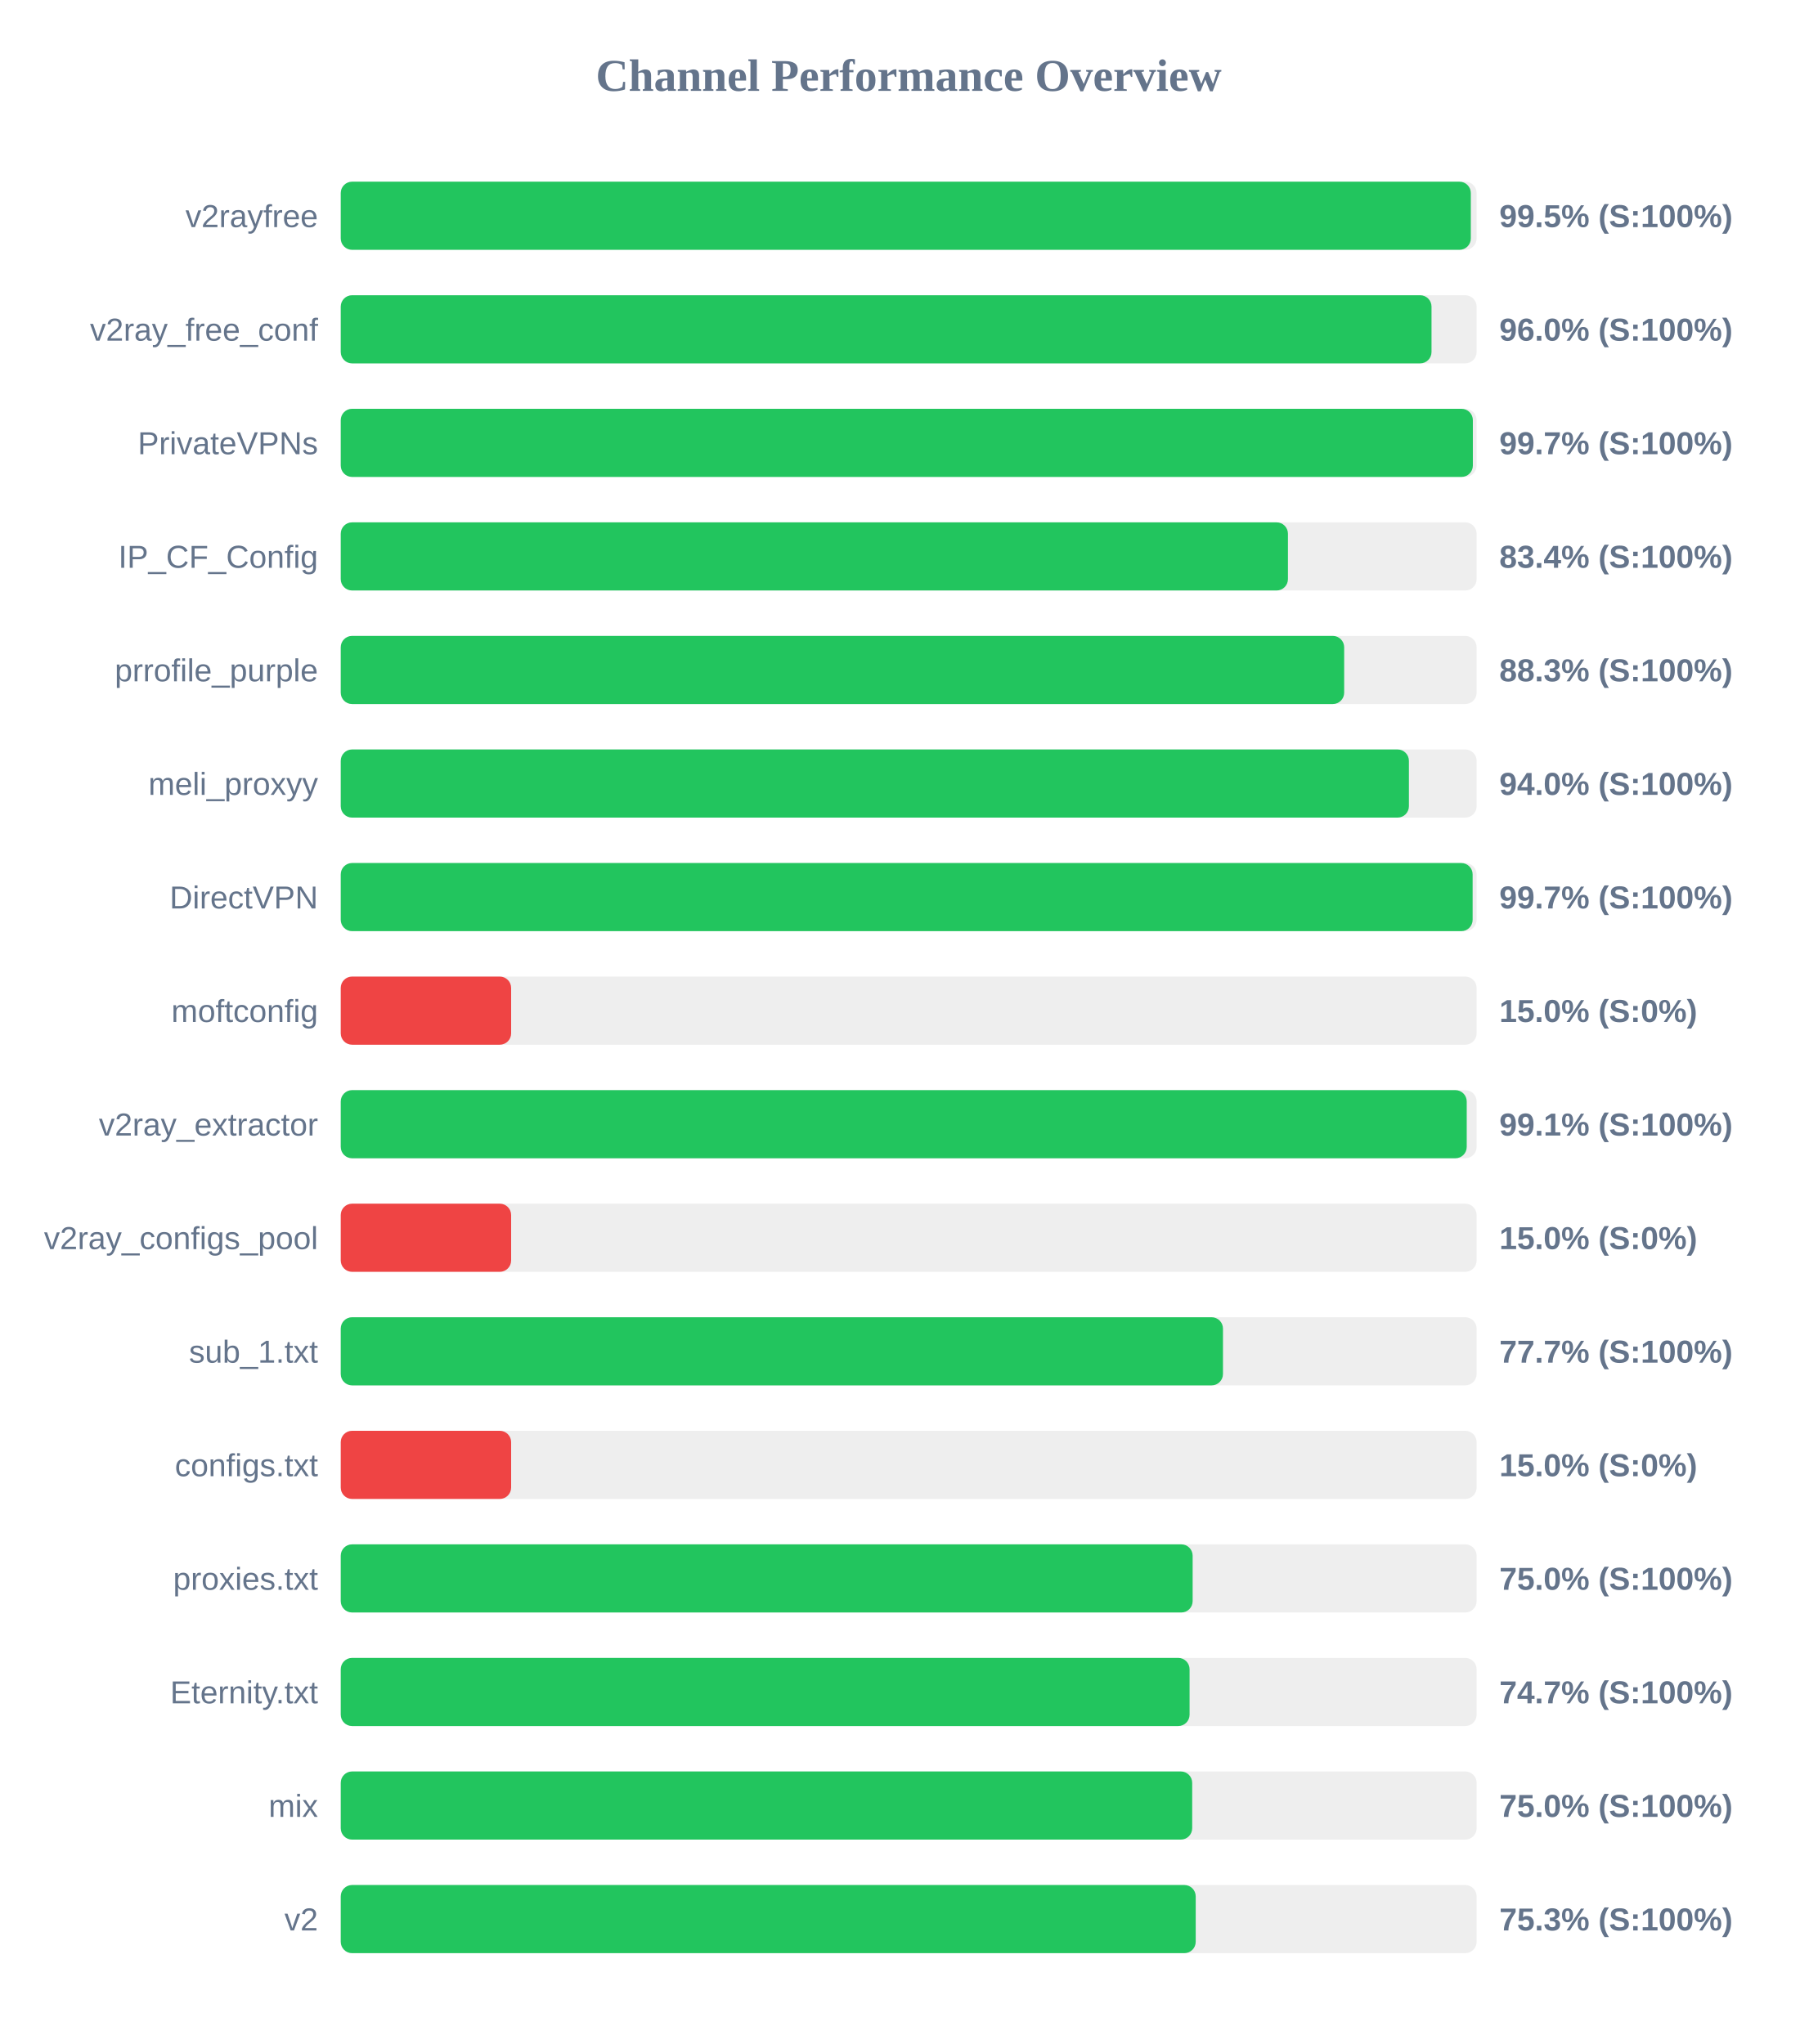
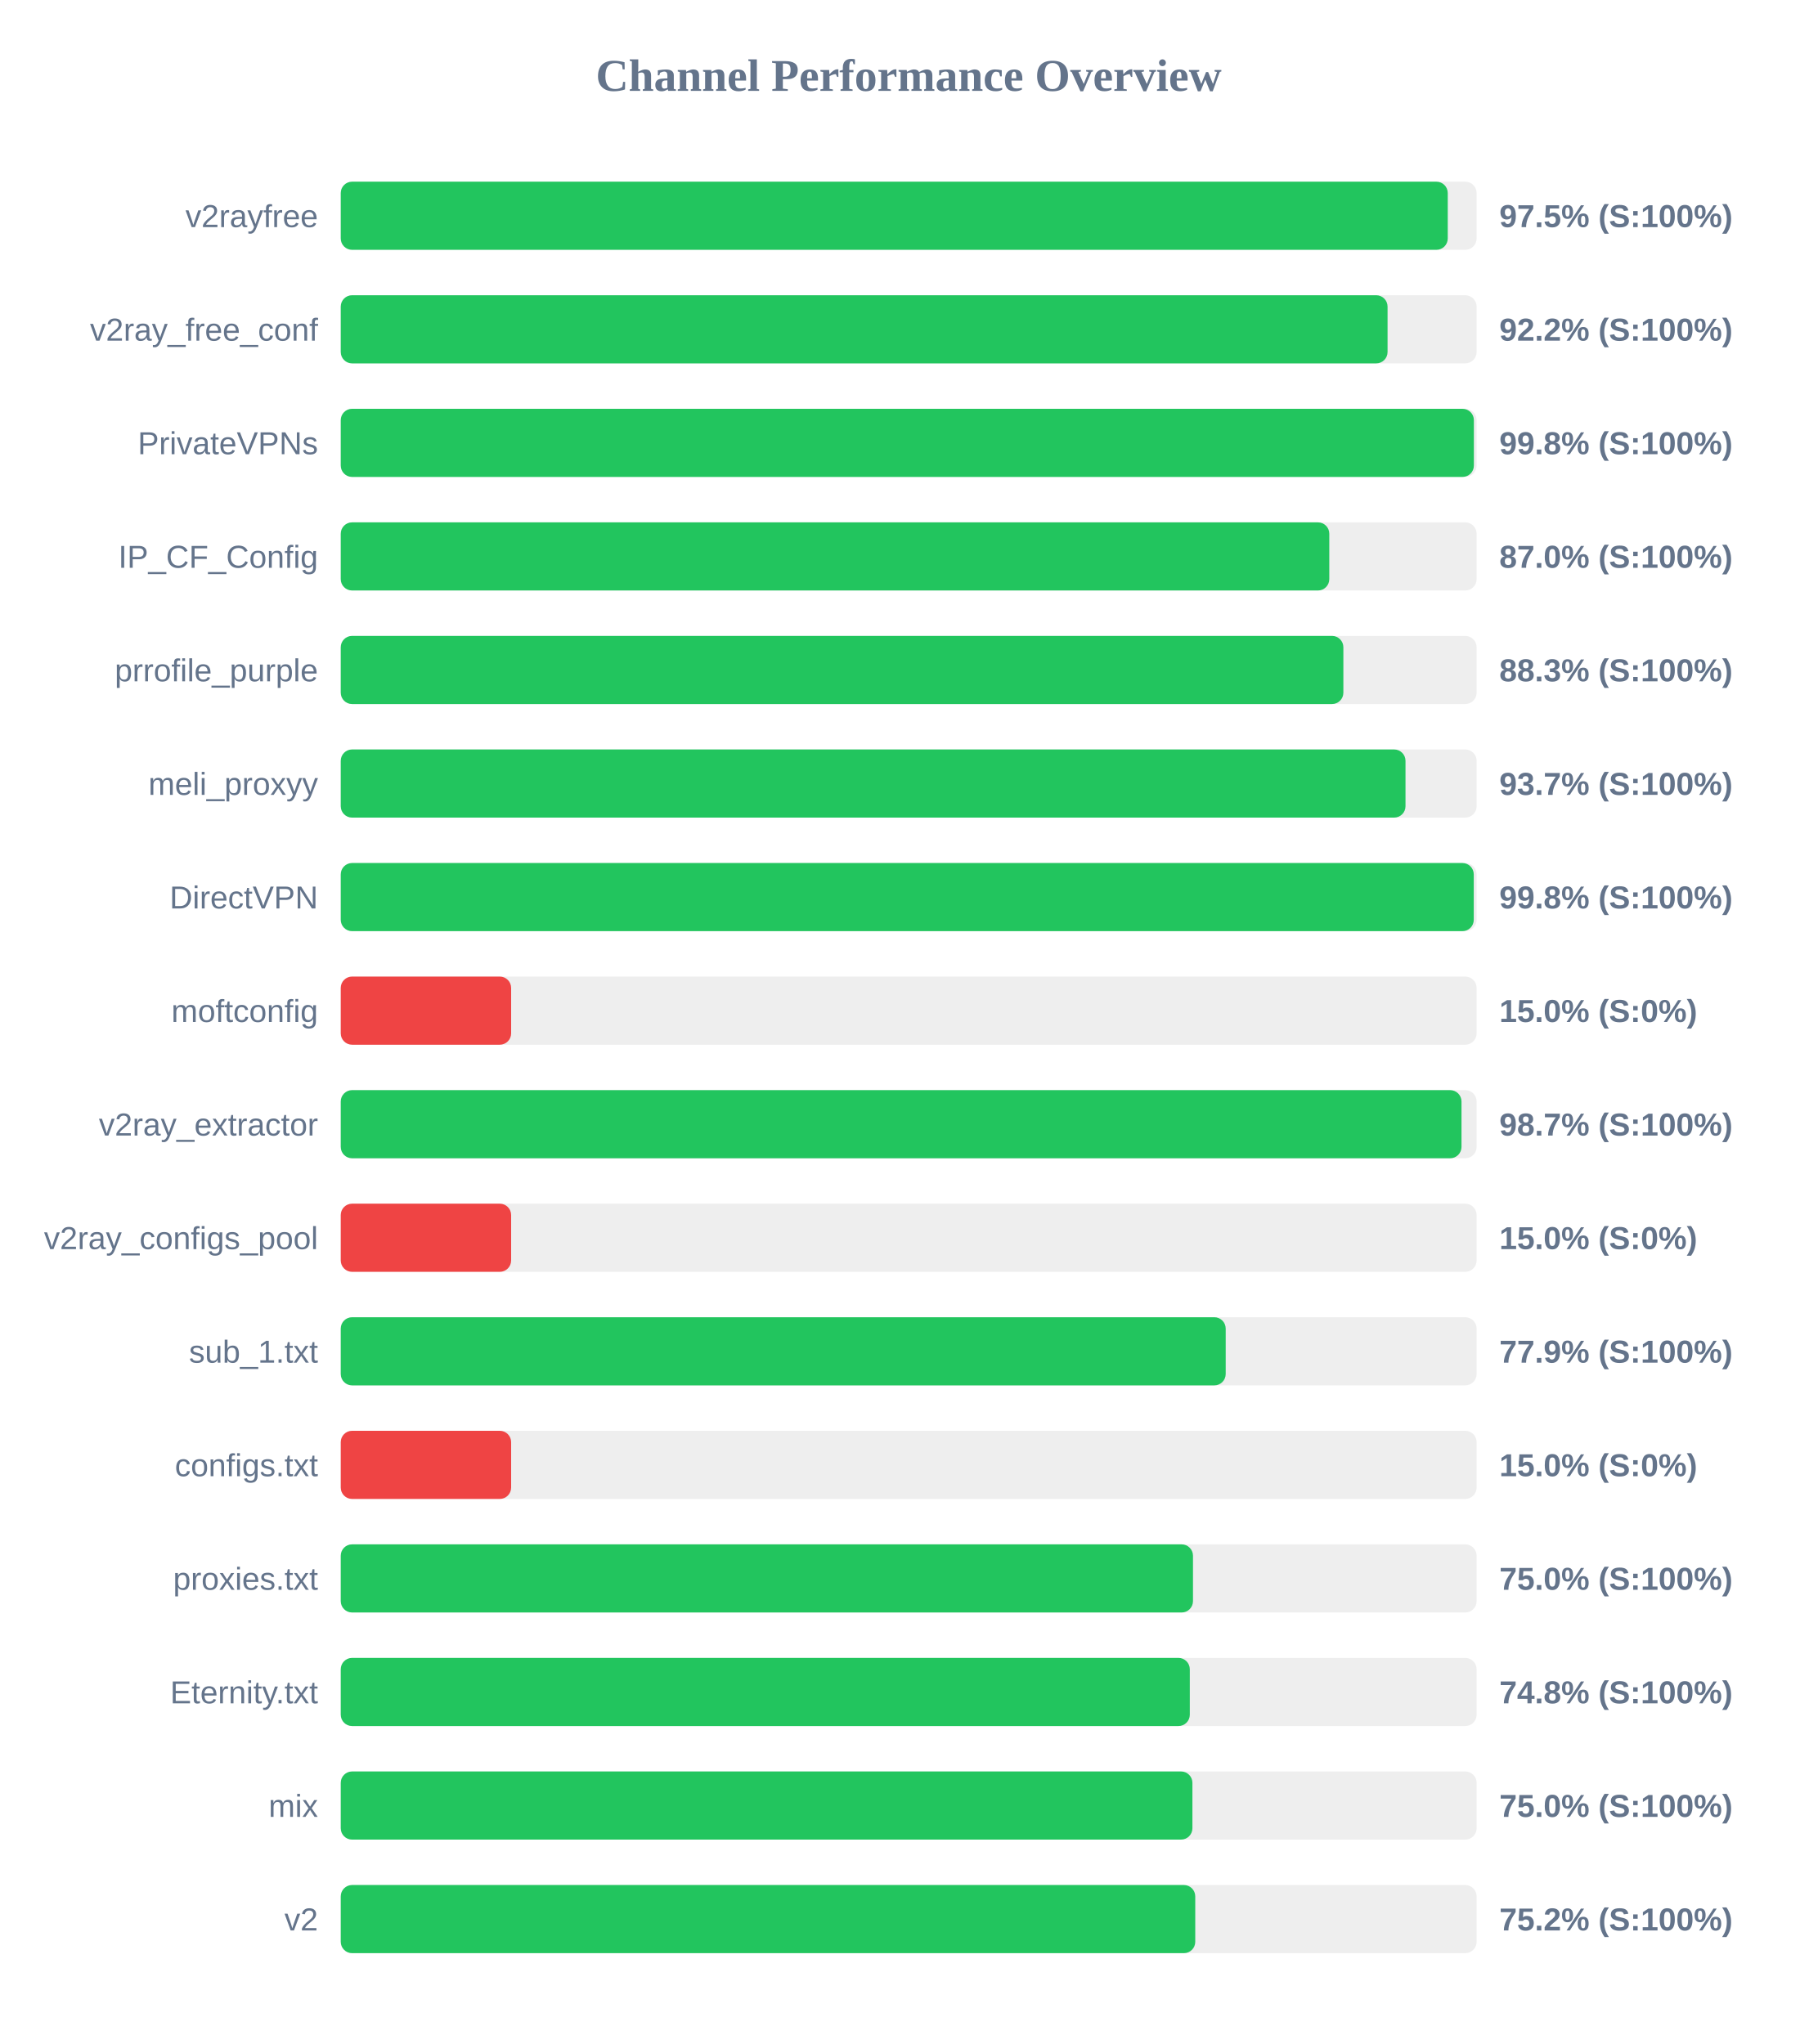
<svg xmlns="http://www.w3.org/2000/svg" width="800" height="900" version="1.1">
  <style>
        .row { font: 14px Arial; fill: #64748b; }
        .score { font: bold 14px Arial; fill: #64748b; }
    </style>
  <text x="400" y="40" text-anchor="middle" font-size="20px" font-weight="bold" fill="#64748b">Channel Performance Overview</text>
  <rect x="150" y="80" width="500" height="30" fill="#eee" rx="5" />
-   <rect x="150" y="80" width="497.45" height="30" fill="#22c55e" rx="5" />
+   <rect x="150" y="80" width="487.3" height="30" fill="#22c55e" rx="5" />
  <text x="140" y="100" text-anchor="end" class="row">v2rayfree</text>
-   <text x="660" y="100" text-anchor="start" class="score">99.5% (S:100%)</text>
+   <text x="660" y="100" text-anchor="start" class="score">97.5% (S:100%)</text>
  <rect x="150" y="130" width="500" height="30" fill="#eee" rx="5" />
-   <rect x="150" y="130" width="480.15" height="30" fill="#22c55e" rx="5" />
+   <rect x="150" y="130" width="460.8" height="30" fill="#22c55e" rx="5" />
  <text x="140" y="150" text-anchor="end" class="row">v2ray_free_conf</text>
-   <text x="660" y="150" text-anchor="start" class="score">96.0% (S:100%)</text>
+   <text x="660" y="150" text-anchor="start" class="score">92.2% (S:100%)</text>
  <rect x="150" y="180" width="500" height="30" fill="#eee" rx="5" />
-   <rect x="150" y="180" width="498.35" height="30" fill="#22c55e" rx="5" />
+   <rect x="150" y="180" width="498.8" height="30" fill="#22c55e" rx="5" />
  <text x="140" y="200" text-anchor="end" class="row">PrivateVPNs</text>
-   <text x="660" y="200" text-anchor="start" class="score">99.7% (S:100%)</text>
+   <text x="660" y="200" text-anchor="start" class="score">99.8% (S:100%)</text>
  <rect x="150" y="230" width="500" height="30" fill="#eee" rx="5" />
-   <rect x="150" y="230" width="416.95" height="30" fill="#22c55e" rx="5" />
+   <rect x="150" y="230" width="435.15" height="30" fill="#22c55e" rx="5" />
  <text x="140" y="250" text-anchor="end" class="row">IP_CF_Config</text>
-   <text x="660" y="250" text-anchor="start" class="score">83.4% (S:100%)</text>
+   <text x="660" y="250" text-anchor="start" class="score">87.0% (S:100%)</text>
  <rect x="150" y="280" width="500" height="30" fill="#eee" rx="5" />
-   <rect x="150" y="280" width="441.7" height="30" fill="#22c55e" rx="5" />
+   <rect x="150" y="280" width="441.35" height="30" fill="#22c55e" rx="5" />
  <text x="140" y="300" text-anchor="end" class="row">prrofile_purple</text>
  <text x="660" y="300" text-anchor="start" class="score">88.3% (S:100%)</text>
  <rect x="150" y="330" width="500" height="30" fill="#eee" rx="5" />
-   <rect x="150" y="330" width="470.2" height="30" fill="#22c55e" rx="5" />
+   <rect x="150" y="330" width="468.7" height="30" fill="#22c55e" rx="5" />
  <text x="140" y="350" text-anchor="end" class="row">meli_proxyy</text>
-   <text x="660" y="350" text-anchor="start" class="score">94.0% (S:100%)</text>
+   <text x="660" y="350" text-anchor="start" class="score">93.7% (S:100%)</text>
  <rect x="150" y="380" width="500" height="30" fill="#eee" rx="5" />
-   <rect x="150" y="380" width="498.25" height="30" fill="#22c55e" rx="5" />
+   <rect x="150" y="380" width="498.75" height="30" fill="#22c55e" rx="5" />
  <text x="140" y="400" text-anchor="end" class="row">DirectVPN</text>
-   <text x="660" y="400" text-anchor="start" class="score">99.7% (S:100%)</text>
+   <text x="660" y="400" text-anchor="start" class="score">99.8% (S:100%)</text>
  <rect x="150" y="430" width="500" height="30" fill="#eee" rx="5" />
  <rect x="150" y="430" width="75.0" height="30" fill="#ef4444" rx="5" />
  <text x="140" y="450" text-anchor="end" class="row">moftconfig</text>
  <text x="660" y="450" text-anchor="start" class="score">15.0% (S:0%)</text>
  <rect x="150" y="480" width="500" height="30" fill="#eee" rx="5" />
-   <rect x="150" y="480" width="495.65" height="30" fill="#22c55e" rx="5" />
+   <rect x="150" y="480" width="493.35" height="30" fill="#22c55e" rx="5" />
  <text x="140" y="500" text-anchor="end" class="row">v2ray_extractor</text>
-   <text x="660" y="500" text-anchor="start" class="score">99.1% (S:100%)</text>
+   <text x="660" y="500" text-anchor="start" class="score">98.7% (S:100%)</text>
  <rect x="150" y="530" width="500" height="30" fill="#eee" rx="5" />
  <rect x="150" y="530" width="75.0" height="30" fill="#ef4444" rx="5" />
  <text x="140" y="550" text-anchor="end" class="row">v2ray_configs_pool</text>
  <text x="660" y="550" text-anchor="start" class="score">15.0% (S:0%)</text>
  <rect x="150" y="580" width="500" height="30" fill="#eee" rx="5" />
-   <rect x="150" y="580" width="388.35" height="30" fill="#22c55e" rx="5" />
+   <rect x="150" y="580" width="389.55" height="30" fill="#22c55e" rx="5" />
  <text x="140" y="600" text-anchor="end" class="row">sub_1.txt</text>
-   <text x="660" y="600" text-anchor="start" class="score">77.7% (S:100%)</text>
+   <text x="660" y="600" text-anchor="start" class="score">77.9% (S:100%)</text>
  <rect x="150" y="630" width="500" height="30" fill="#eee" rx="5" />
  <rect x="150" y="630" width="75.0" height="30" fill="#ef4444" rx="5" />
  <text x="140" y="650" text-anchor="end" class="row">configs.txt</text>
  <text x="660" y="650" text-anchor="start" class="score">15.0% (S:0%)</text>
  <rect x="150" y="680" width="500" height="30" fill="#eee" rx="5" />
-   <rect x="150" y="680" width="375.0" height="30" fill="#22c55e" rx="5" />
+   <rect x="150" y="680" width="375.15" height="30" fill="#22c55e" rx="5" />
  <text x="140" y="700" text-anchor="end" class="row">proxies.txt</text>
  <text x="660" y="700" text-anchor="start" class="score">75.0% (S:100%)</text>
  <rect x="150" y="730" width="500" height="30" fill="#eee" rx="5" />
-   <rect x="150" y="730" width="373.65" height="30" fill="#22c55e" rx="5" />
+   <rect x="150" y="730" width="373.75" height="30" fill="#22c55e" rx="5" />
  <text x="140" y="750" text-anchor="end" class="row">Eternity.txt</text>
-   <text x="660" y="750" text-anchor="start" class="score">74.7% (S:100%)</text>
+   <text x="660" y="750" text-anchor="start" class="score">74.8% (S:100%)</text>
  <rect x="150" y="780" width="500" height="30" fill="#eee" rx="5" />
-   <rect x="150" y="780" width="374.8" height="30" fill="#22c55e" rx="5" />
+   <rect x="150" y="780" width="374.9" height="30" fill="#22c55e" rx="5" />
  <text x="140" y="800" text-anchor="end" class="row">mix</text>
  <text x="660" y="800" text-anchor="start" class="score">75.0% (S:100%)</text>
  <rect x="150" y="830" width="500" height="30" fill="#eee" rx="5" />
-   <rect x="150" y="830" width="376.35" height="30" fill="#22c55e" rx="5" />
+   <rect x="150" y="830" width="376.15" height="30" fill="#22c55e" rx="5" />
  <text x="140" y="850" text-anchor="end" class="row">v2</text>
-   <text x="660" y="850" text-anchor="start" class="score">75.3% (S:100%)</text>
+   <text x="660" y="850" text-anchor="start" class="score">75.2% (S:100%)</text>
</svg>
